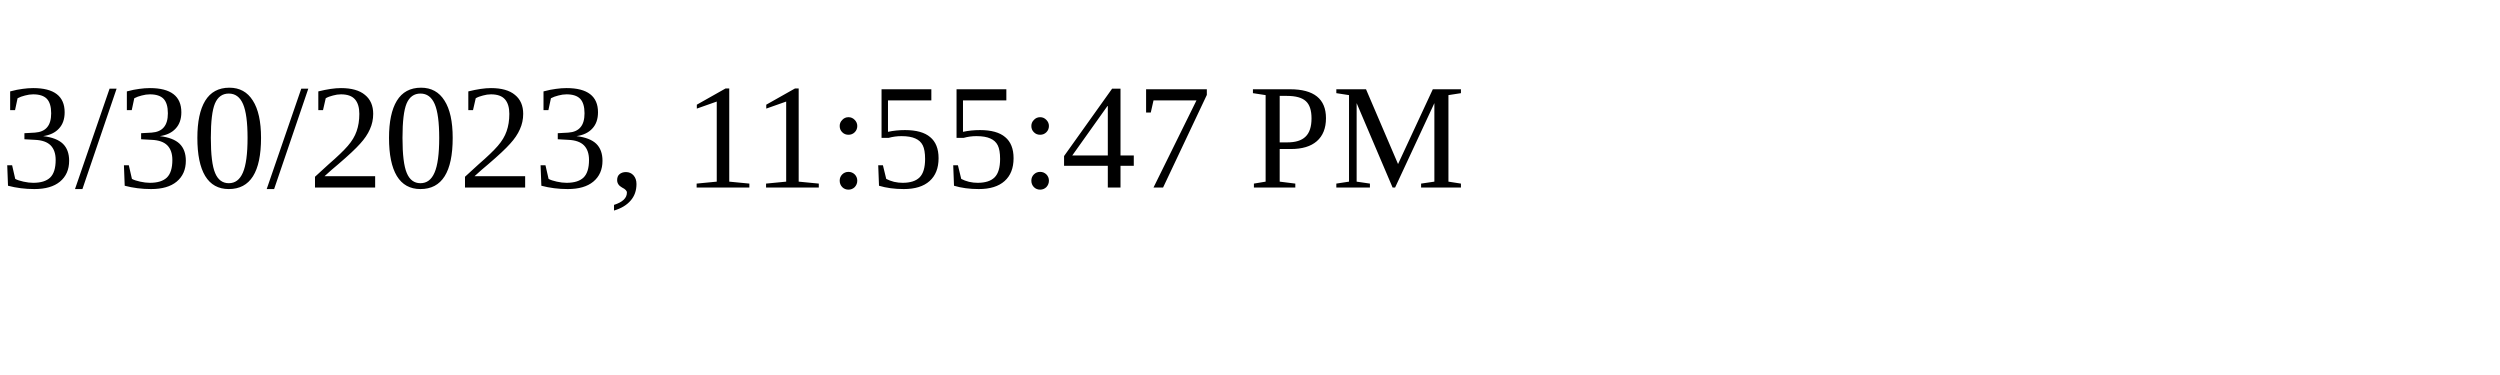
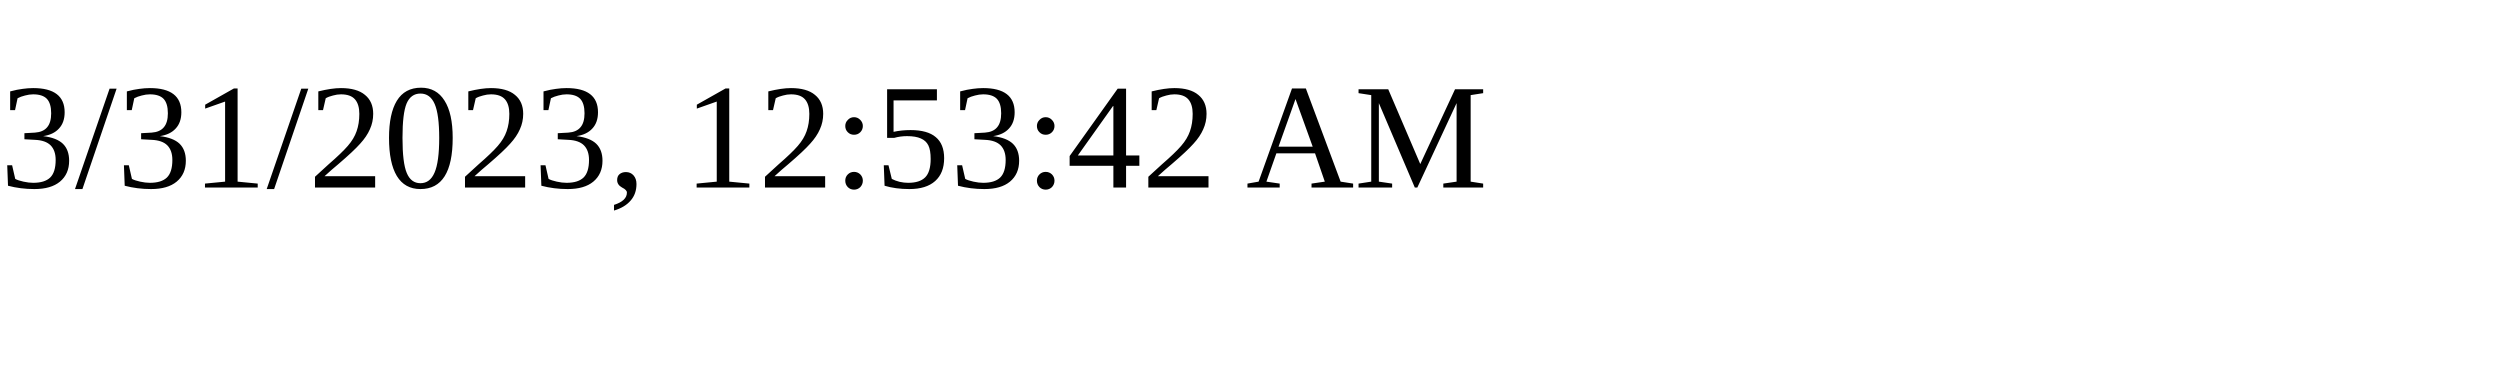
<svg xmlns="http://www.w3.org/2000/svg" height="30" width="200">
-   <text x="0" y="15">3/30/2023, 11:55:47 PM</text>
+   <text x="0" y="15">3/31/2023, 12:53:42 AM</text>
</svg>
